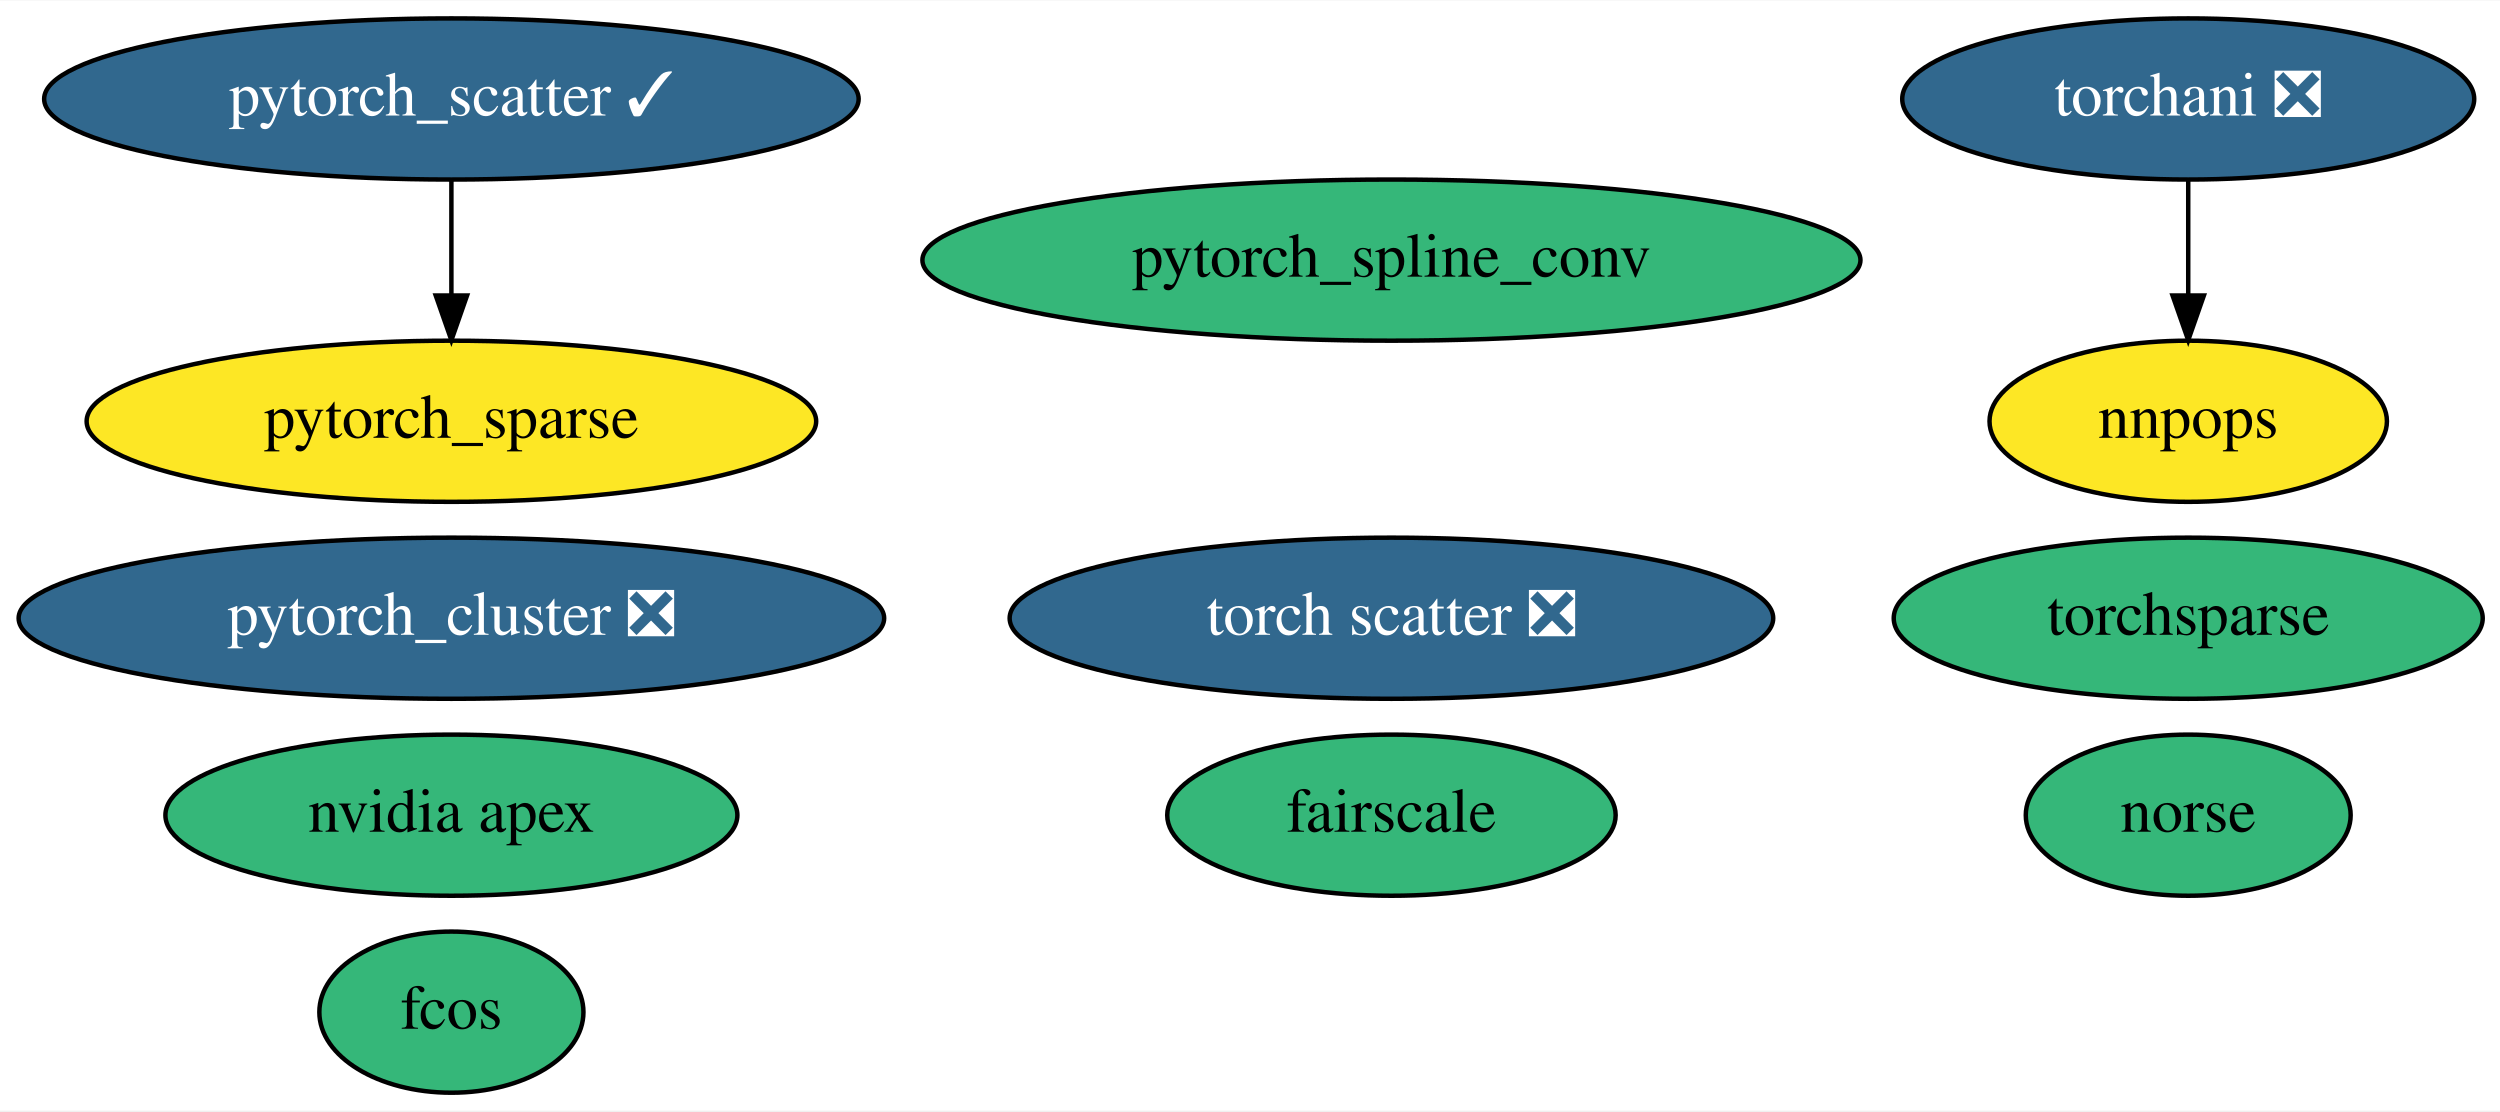
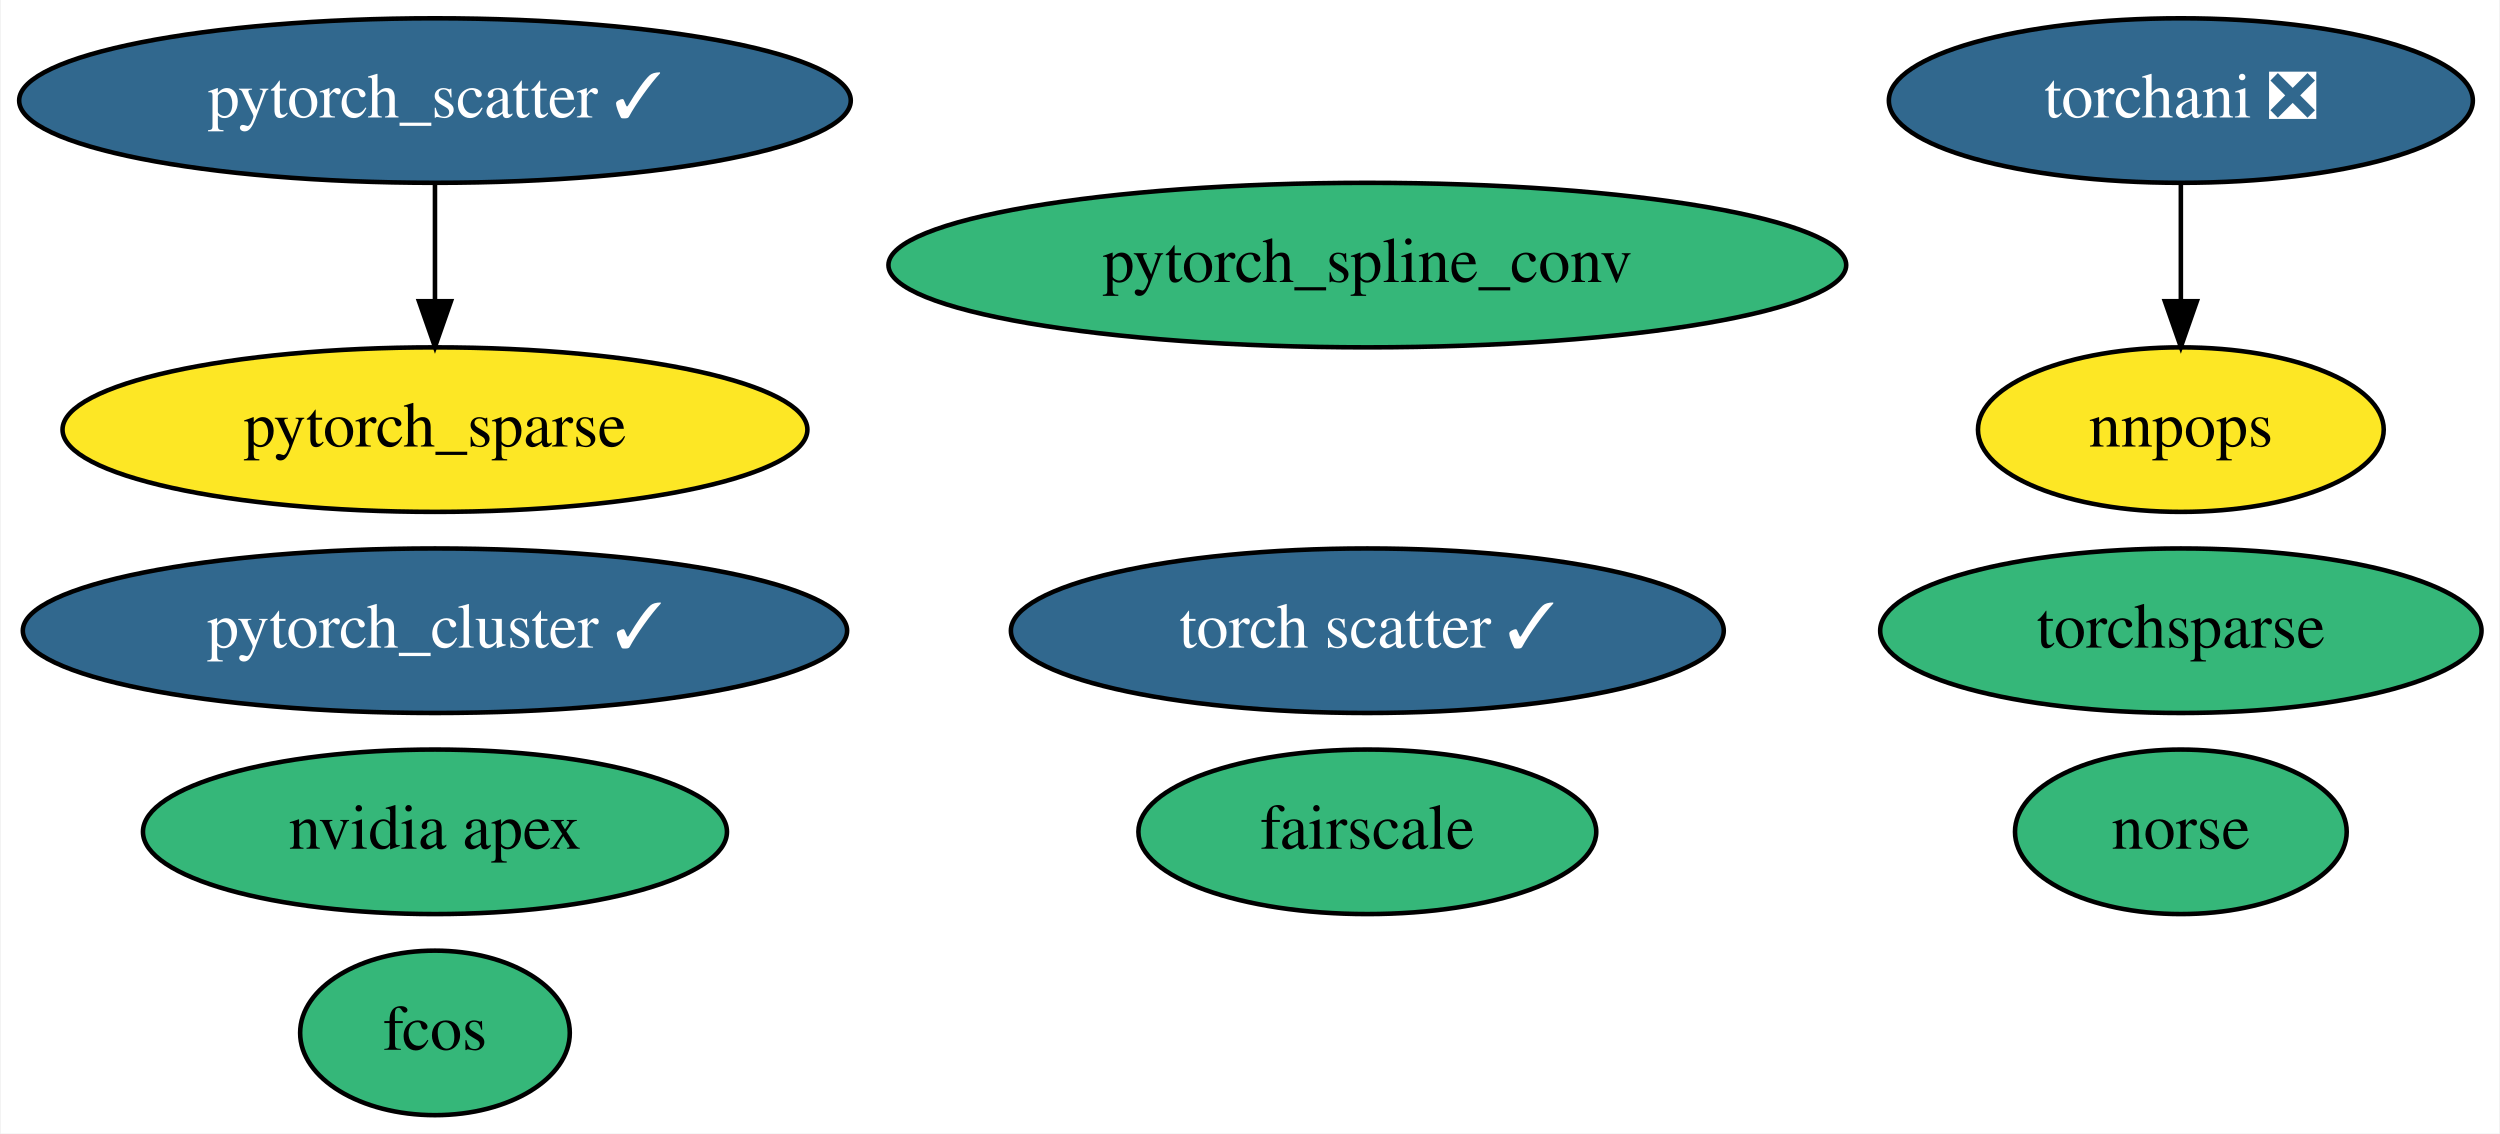
- <svg xmlns="http://www.w3.org/2000/svg" xmlns:xlink="http://www.w3.org/1999/xlink" width="558pt" height="248pt" viewBox="0.00 0.00 558.49 248.00">
+ <svg xmlns="http://www.w3.org/2000/svg" xmlns:xlink="http://www.w3.org/1999/xlink" width="547pt" height="248pt" viewBox="0.00 0.00 546.64 248.00">
  <g id="graph0" class="graph" transform="scale(1 1) rotate(0) translate(4 244)">
-     <polygon fill="white" stroke="transparent" points="-4,4 -4,-244 554.49,-244 554.49,4 -4,4" />
+     <polygon fill="white" stroke="transparent" points="-4,4 -4,-244 542.64,-244 542.64,4 -4,4" />
    <g id="node1" class="node">
      <g id="a_node1">
        <a xlink:href="https://github.com/conda-forge/nvidia-apex-feedstock" xlink:title="nvidia apex">
-           <ellipse fill="#35b779" stroke="black" cx="96.84" cy="-62" rx="63.89" ry="18" />
-           <text text-anchor="middle" x="96.84" y="-58.3" font-family="Times,serif" font-size="14.00">nvidia apex</text>
+           <ellipse fill="#35b779" stroke="black" cx="90.99" cy="-62" rx="63.89" ry="18" />
+           <text text-anchor="middle" x="90.99" y="-58.3" font-family="Times,serif" font-size="14.00">nvidia apex</text>
        </a>
      </g>
    </g>
    <g id="node2" class="node">
      <g id="a_node2">
-         <a xlink:href="https://github.com/conda-forge/pytorch_cluster-feedstock/pull/29" xlink:title="pytorch_cluster ❎">
-           <ellipse fill="#31688e" stroke="black" cx="96.84" cy="-106" rx="96.68" ry="18" />
-           <text text-anchor="middle" x="96.84" y="-102.3" font-family="Times,serif" font-size="14.00" fill="white">pytorch_cluster ❎</text>
+         <a xlink:href="https://github.com/conda-forge/pytorch_cluster-feedstock/pull/29" xlink:title="pytorch_cluster ✓">
+           <ellipse fill="#31688e" stroke="black" cx="90.99" cy="-106" rx="90.18" ry="18" />
+           <text text-anchor="middle" x="90.99" y="-102.3" font-family="Times,serif" font-size="14.00" fill="white">pytorch_cluster ✓</text>
        </a>
      </g>
    </g>
    <g id="node3" class="node">
      <g id="a_node3">
        <a xlink:href="https://github.com/conda-forge/pytorch_scatter-feedstock/pull/42" xlink:title="pytorch_scatter ✓">
-           <ellipse fill="#31688e" stroke="black" cx="96.84" cy="-222" rx="90.98" ry="18" />
-           <text text-anchor="middle" x="96.84" y="-218.3" font-family="Times,serif" font-size="14.00" fill="white">pytorch_scatter ✓</text>
+           <ellipse fill="#31688e" stroke="black" cx="90.99" cy="-222" rx="90.98" ry="18" />
+           <text text-anchor="middle" x="90.99" y="-218.3" font-family="Times,serif" font-size="14.00" fill="white">pytorch_scatter ✓</text>
        </a>
      </g>
    </g>
    <g id="node5" class="node">
      <g id="a_node5">
        <a xlink:href="https://github.com/conda-forge/pytorch_sparse-feedstock" xlink:title="pytorch_sparse">
-           <ellipse fill="#fde725" stroke="black" cx="96.84" cy="-150" rx="81.49" ry="18" />
-           <text text-anchor="middle" x="96.84" y="-146.3" font-family="Times,serif" font-size="14.00">pytorch_sparse</text>
+           <ellipse fill="#fde725" stroke="black" cx="90.99" cy="-150" rx="81.49" ry="18" />
+           <text text-anchor="middle" x="90.99" y="-146.3" font-family="Times,serif" font-size="14.00">pytorch_sparse</text>
        </a>
      </g>
    </g>
    <g id="edge1" class="edge">
-       <path fill="none" stroke="black" d="M96.84,-203.7C96.84,-195.98 96.84,-186.71 96.84,-178.11" />
-       <polygon fill="black" stroke="black" points="100.34,-178.1 96.84,-168.1 93.34,-178.1 100.34,-178.1" />
+       <path fill="none" stroke="black" d="M90.99,-203.7C90.99,-195.98 90.99,-186.71 90.99,-178.11" />
+       <polygon fill="black" stroke="black" points="94.49,-178.1 90.99,-168.1 87.49,-178.1 94.49,-178.1" />
    </g>
    <g id="node4" class="node">
      <g id="a_node4">
        <a xlink:href="https://github.com/conda-forge/pytorch_spline_conv-feedstock" xlink:title="pytorch_spline_conv">
-           <ellipse fill="#35b779" stroke="black" cx="306.84" cy="-186" rx="104.78" ry="18" />
-           <text text-anchor="middle" x="306.84" y="-182.3" font-family="Times,serif" font-size="14.00">pytorch_spline_conv</text>
+           <ellipse fill="#35b779" stroke="black" cx="294.99" cy="-186" rx="104.78" ry="18" />
+           <text text-anchor="middle" x="294.99" y="-182.3" font-family="Times,serif" font-size="14.00">pytorch_spline_conv</text>
        </a>
      </g>
    </g>
    <g id="node6" class="node">
      <g id="a_node6">
        <a xlink:href="https://github.com/conda-forge/torchani-feedstock/pull/8" xlink:title="torchani ❎">
-           <ellipse fill="#31688e" stroke="black" cx="484.84" cy="-222" rx="63.89" ry="18" />
-           <text text-anchor="middle" x="484.84" y="-218.3" font-family="Times,serif" font-size="14.00" fill="white">torchani ❎</text>
+           <ellipse fill="#31688e" stroke="black" cx="472.99" cy="-222" rx="63.89" ry="18" />
+           <text text-anchor="middle" x="472.99" y="-218.3" font-family="Times,serif" font-size="14.00" fill="white">torchani ❎</text>
        </a>
      </g>
    </g>
    <g id="node12" class="node">
      <g id="a_node12">
        <a xlink:href="https://github.com/conda-forge/nnpops-feedstock" xlink:title="nnpops">
-           <ellipse fill="#fde725" stroke="black" cx="484.84" cy="-150" rx="44.39" ry="18" />
-           <text text-anchor="middle" x="484.84" y="-146.3" font-family="Times,serif" font-size="14.00">nnpops</text>
+           <ellipse fill="#fde725" stroke="black" cx="472.99" cy="-150" rx="44.39" ry="18" />
+           <text text-anchor="middle" x="472.99" y="-146.3" font-family="Times,serif" font-size="14.00">nnpops</text>
        </a>
      </g>
    </g>
    <g id="edge2" class="edge">
-       <path fill="none" stroke="black" d="M484.84,-203.7C484.84,-195.98 484.84,-186.71 484.84,-178.11" />
-       <polygon fill="black" stroke="black" points="488.34,-178.1 484.84,-168.1 481.34,-178.1 488.34,-178.1" />
+       <path fill="none" stroke="black" d="M472.99,-203.7C472.99,-195.98 472.99,-186.71 472.99,-178.11" />
+       <polygon fill="black" stroke="black" points="476.49,-178.1 472.99,-168.1 469.49,-178.1 476.49,-178.1" />
    </g>
    <g id="node7" class="node">
      <g id="a_node7">
        <a xlink:href="https://github.com/conda-forge/torchsparse-feedstock" xlink:title="torchsparse">
-           <ellipse fill="#35b779" stroke="black" cx="484.84" cy="-106" rx="65.79" ry="18" />
-           <text text-anchor="middle" x="484.84" y="-102.3" font-family="Times,serif" font-size="14.00">torchsparse</text>
+           <ellipse fill="#35b779" stroke="black" cx="472.99" cy="-106" rx="65.79" ry="18" />
+           <text text-anchor="middle" x="472.99" y="-102.3" font-family="Times,serif" font-size="14.00">torchsparse</text>
        </a>
      </g>
    </g>
    <g id="node8" class="node">
      <g id="a_node8">
        <a xlink:href="https://github.com/conda-forge/fcos-feedstock" xlink:title="fcos">
-           <ellipse fill="#35b779" stroke="black" cx="96.84" cy="-18" rx="29.5" ry="18" />
-           <text text-anchor="middle" x="96.84" y="-14.3" font-family="Times,serif" font-size="14.00">fcos</text>
+           <ellipse fill="#35b779" stroke="black" cx="90.99" cy="-18" rx="29.5" ry="18" />
+           <text text-anchor="middle" x="90.99" y="-14.3" font-family="Times,serif" font-size="14.00">fcos</text>
        </a>
      </g>
    </g>
    <g id="node9" class="node">
      <g id="a_node9">
-         <a xlink:href="https://github.com/conda-forge/torch-scatter-feedstock/pull/9" xlink:title="torch scatter ❎">
-           <ellipse fill="#31688e" stroke="black" cx="306.84" cy="-106" rx="85.29" ry="18" />
-           <text text-anchor="middle" x="306.84" y="-102.3" font-family="Times,serif" font-size="14.00" fill="white">torch scatter ❎</text>
+         <a xlink:href="https://github.com/conda-forge/torch-scatter-feedstock/pull/9" xlink:title="torch scatter ✓">
+           <ellipse fill="#31688e" stroke="black" cx="294.99" cy="-106" rx="77.99" ry="18" />
+           <text text-anchor="middle" x="294.99" y="-102.3" font-family="Times,serif" font-size="14.00" fill="white">torch scatter ✓</text>
        </a>
      </g>
    </g>
    <g id="node10" class="node">
      <g id="a_node10">
        <a xlink:href="https://github.com/conda-forge/norse-feedstock" xlink:title="norse">
-           <ellipse fill="#35b779" stroke="black" cx="484.84" cy="-62" rx="36.29" ry="18" />
-           <text text-anchor="middle" x="484.84" y="-58.3" font-family="Times,serif" font-size="14.00">norse</text>
+           <ellipse fill="#35b779" stroke="black" cx="472.99" cy="-62" rx="36.29" ry="18" />
+           <text text-anchor="middle" x="472.99" y="-58.3" font-family="Times,serif" font-size="14.00">norse</text>
        </a>
      </g>
    </g>
    <g id="node11" class="node">
      <g id="a_node11">
        <a xlink:href="https://github.com/conda-forge/fairscale-feedstock" xlink:title="fairscale">
-           <ellipse fill="#35b779" stroke="black" cx="306.84" cy="-62" rx="50.09" ry="18" />
-           <text text-anchor="middle" x="306.84" y="-58.3" font-family="Times,serif" font-size="14.00">fairscale</text>
+           <ellipse fill="#35b779" stroke="black" cx="294.99" cy="-62" rx="50.09" ry="18" />
+           <text text-anchor="middle" x="294.99" y="-58.3" font-family="Times,serif" font-size="14.00">fairscale</text>
        </a>
      </g>
    </g>
  </g>
</svg>
